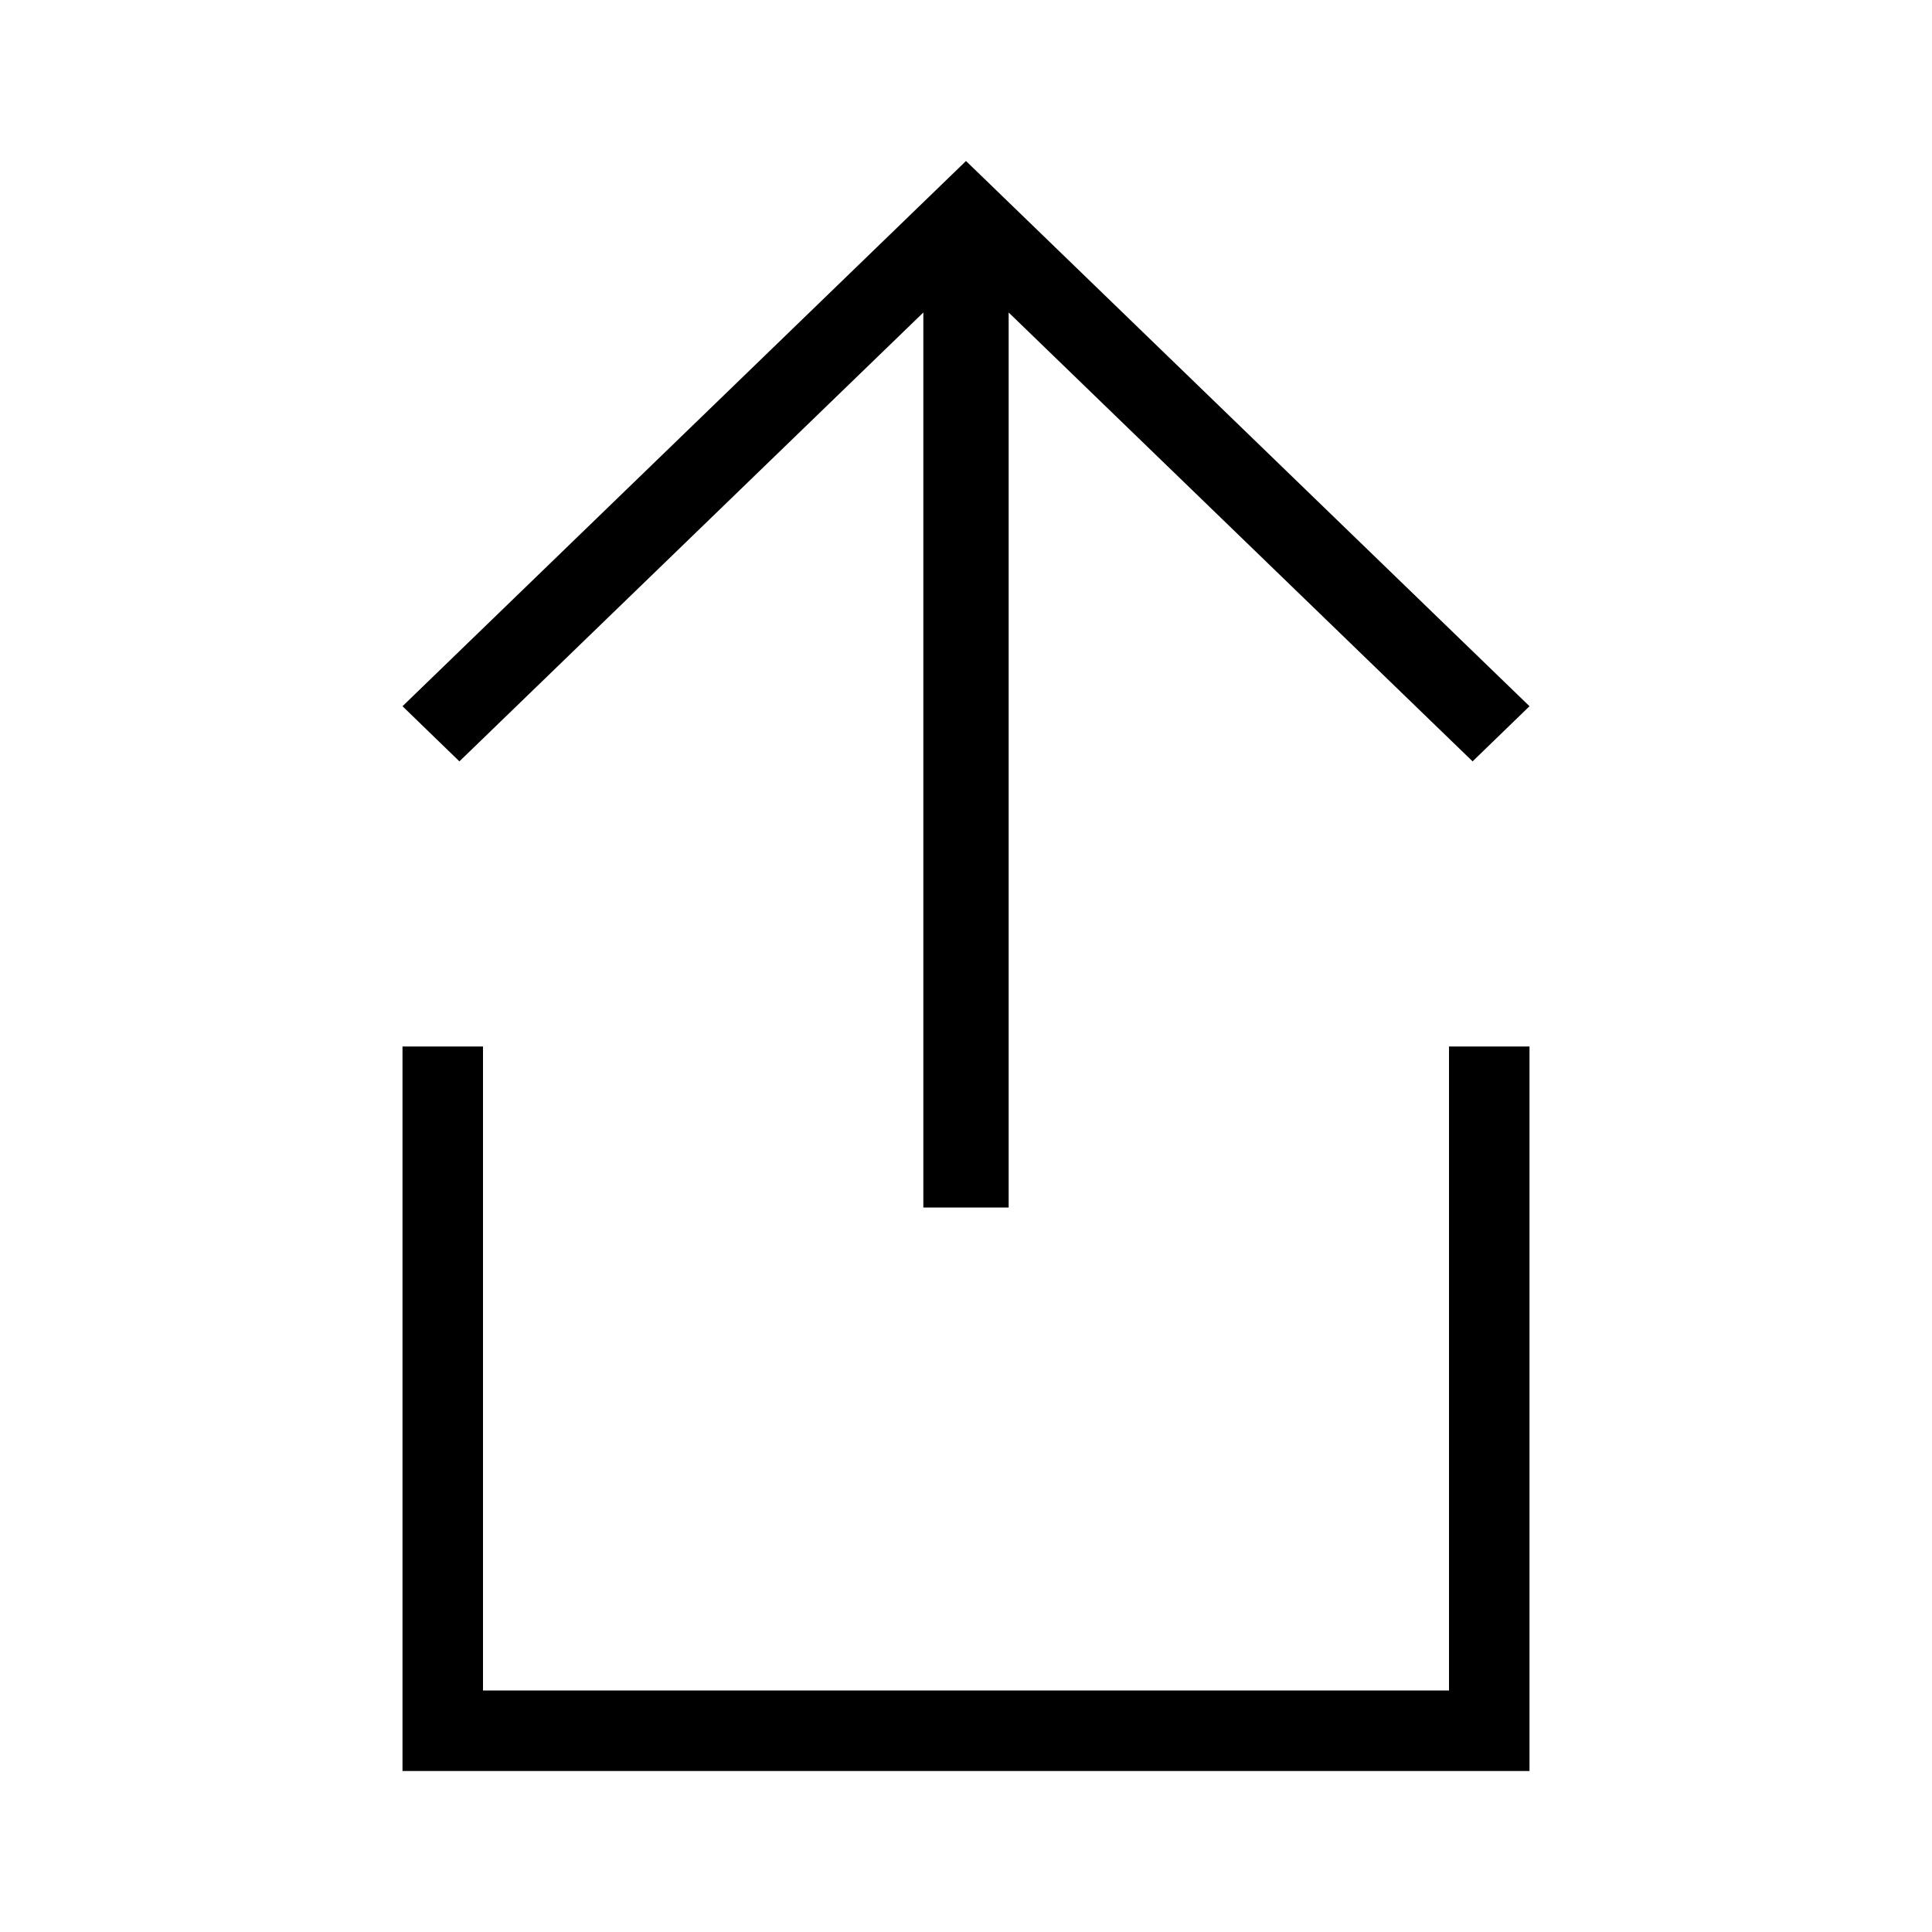
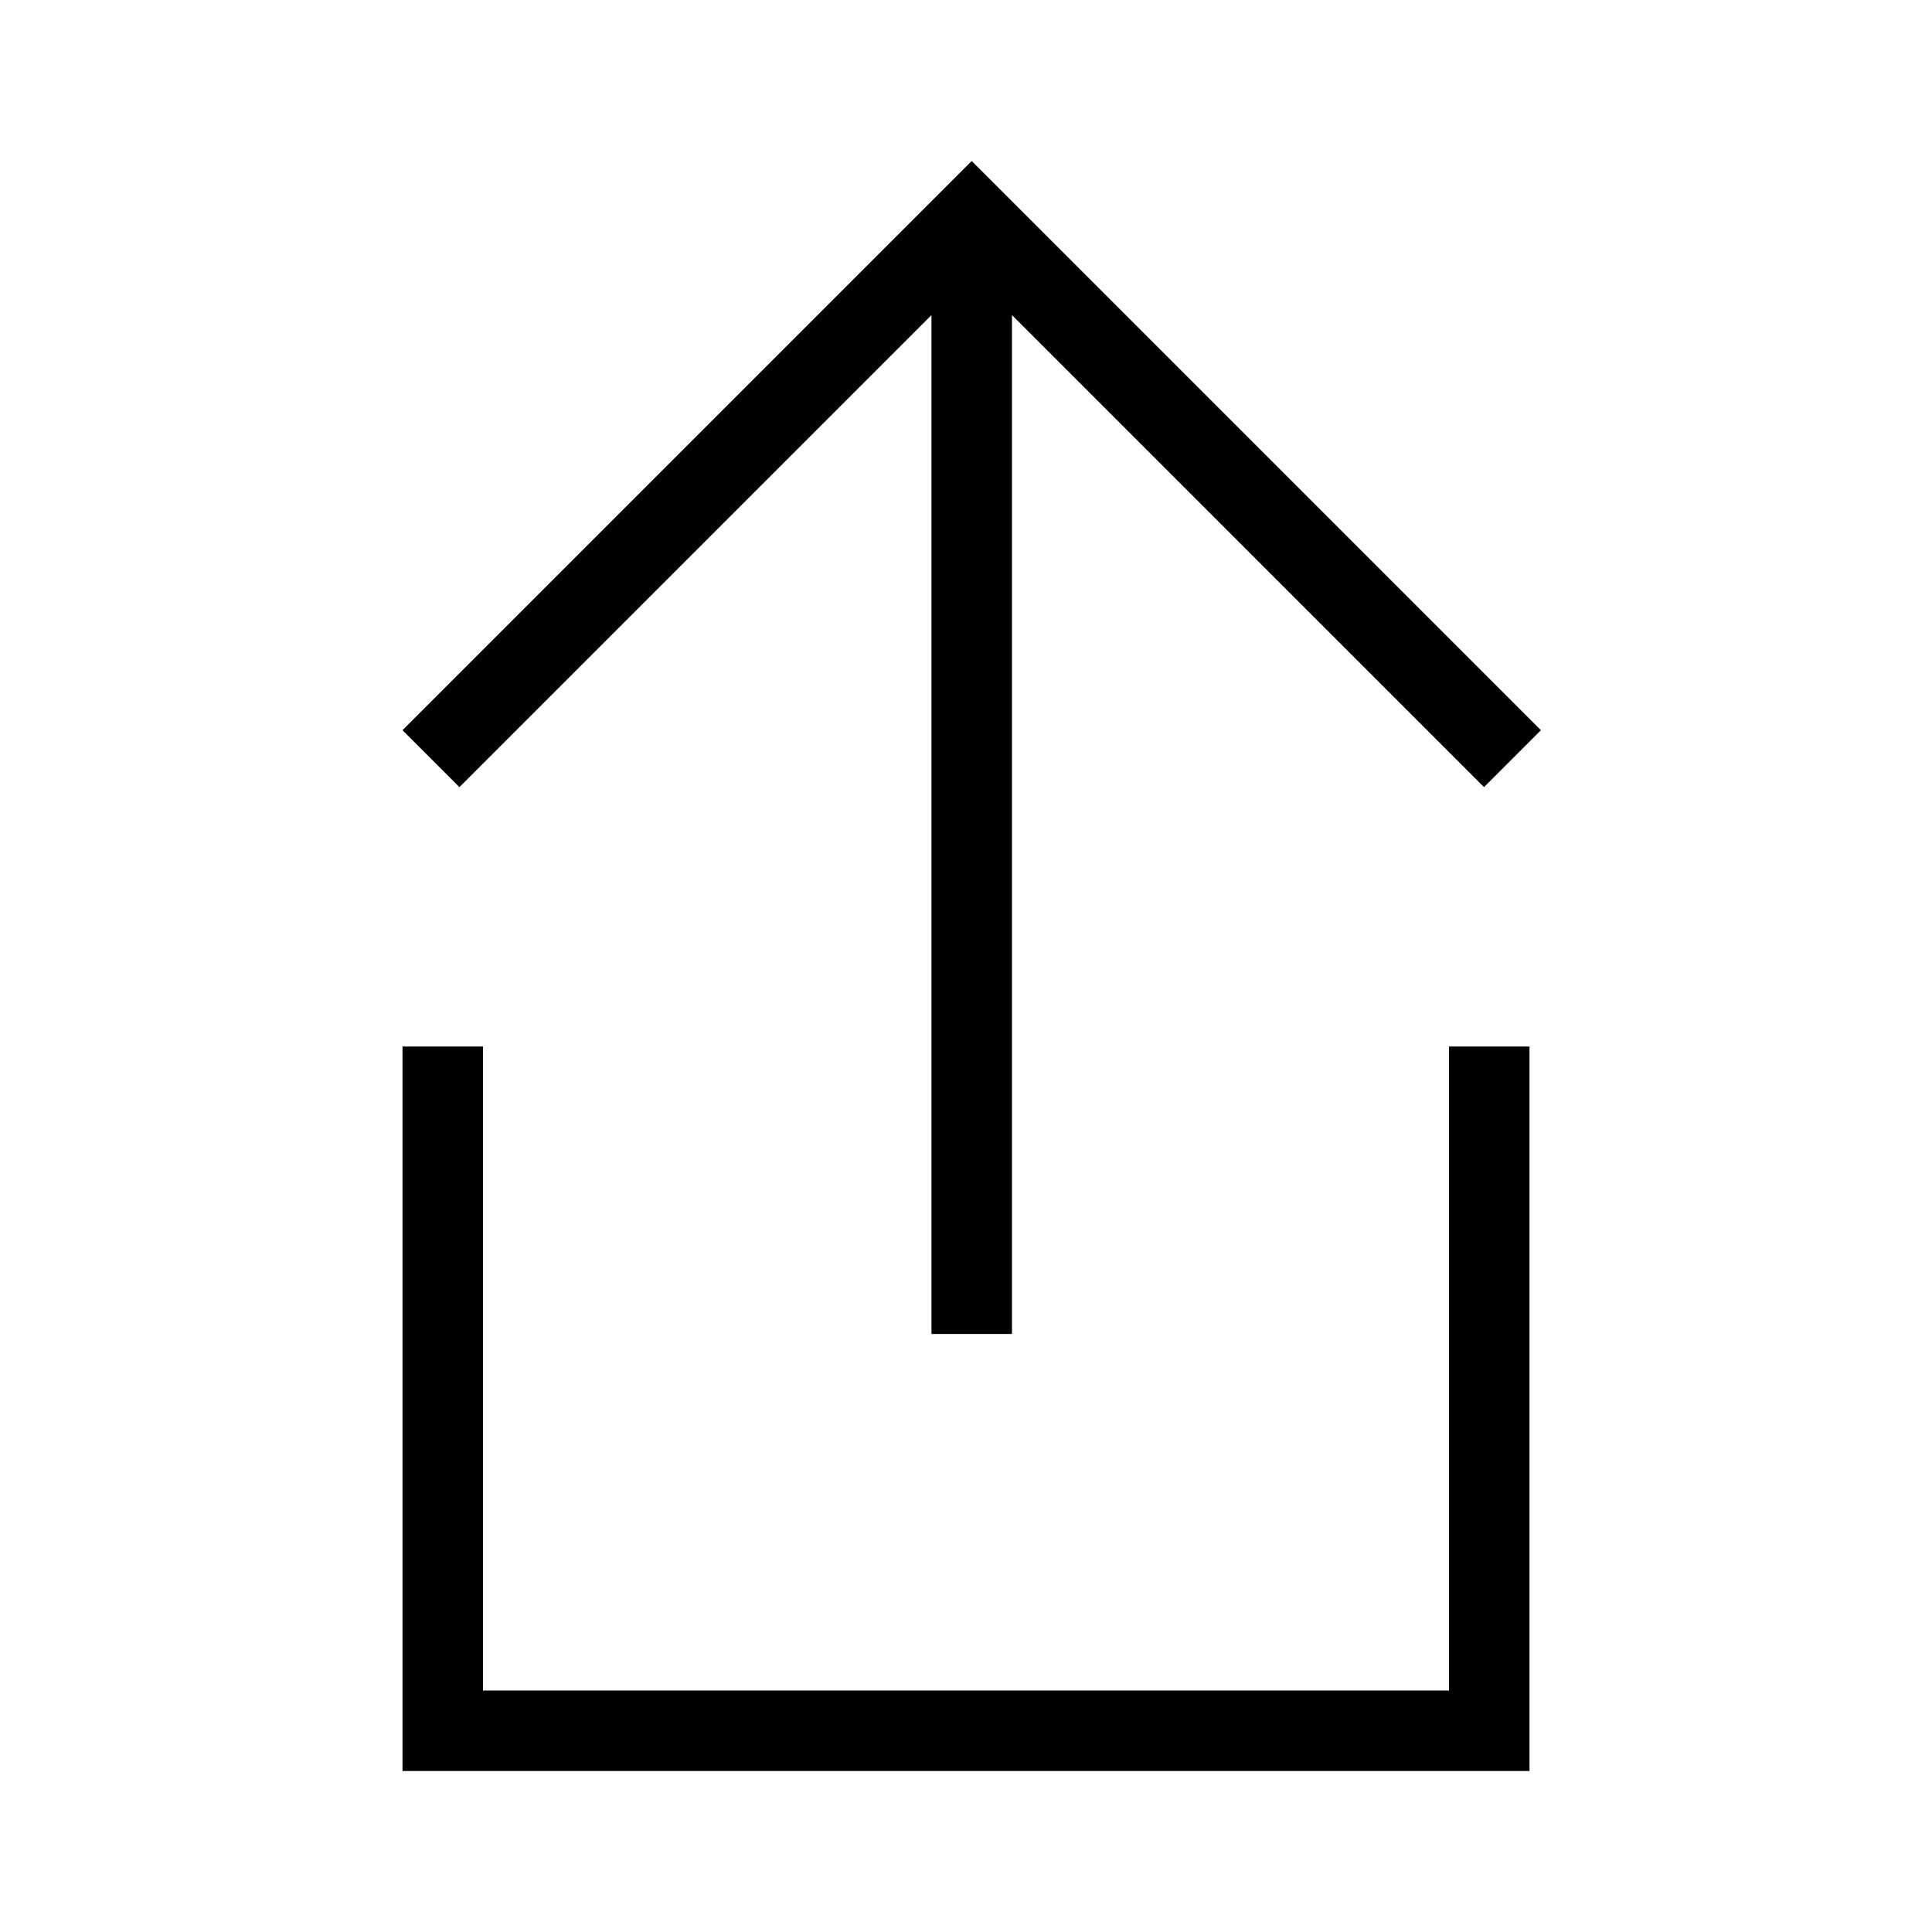
- <svg xmlns="http://www.w3.org/2000/svg" viewBox="0 0 24 24">
-   <g>
-     <path d="M5.625 13.375h-.25v8.25h13.25v-8.25h-.25v8H5.625v-8z" stroke="#000" stroke-width=".75" />
-     <path d="M12.53 3.882V15h-1.06V3.882L5.707 9.458 5 8.773 12 2l7 6.773-.707.685z" />
-   </g>
+ <svg viewBox="0 0 24 24">
+   <path d="M6 13v8h12v-8h1v9H5v-9h1zm6.571-9.086v12.657h-1V3.914L5.707 9.778 5 9.071 12.071 2l7.071 7.071-.707.707-5.864-5.864z" fill-rule="nonzero" />
</svg>
